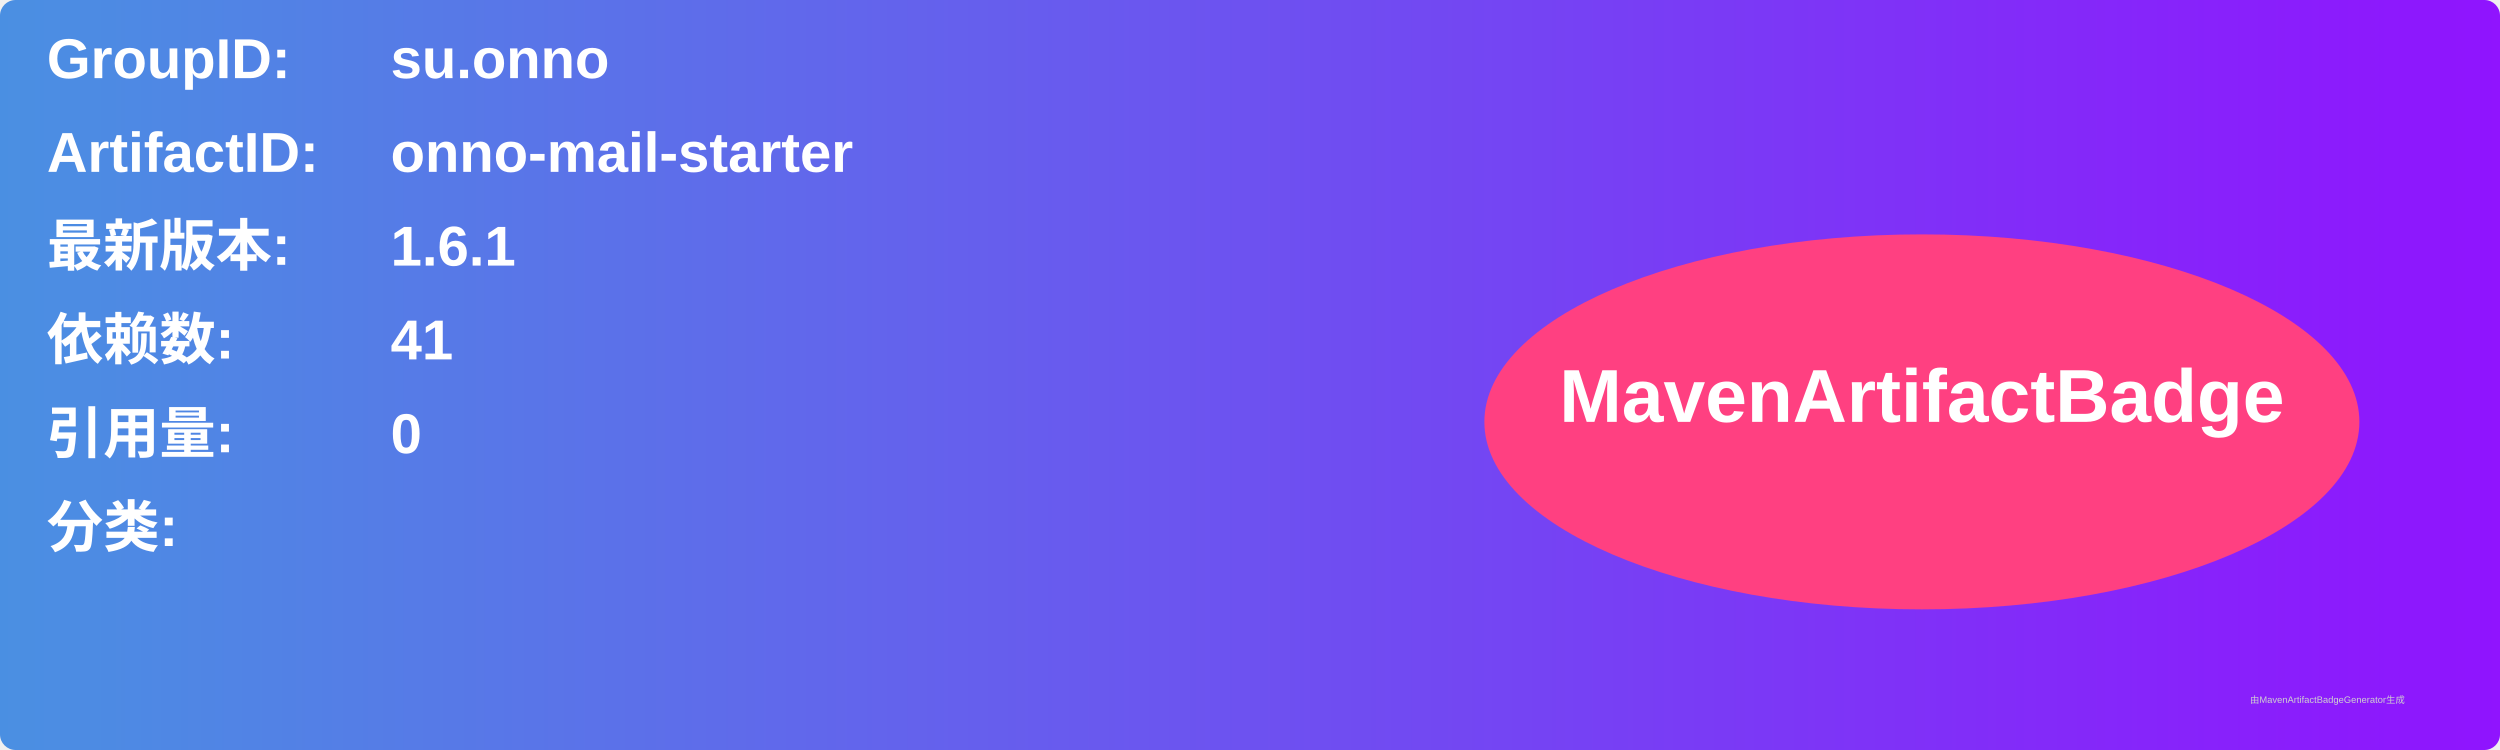
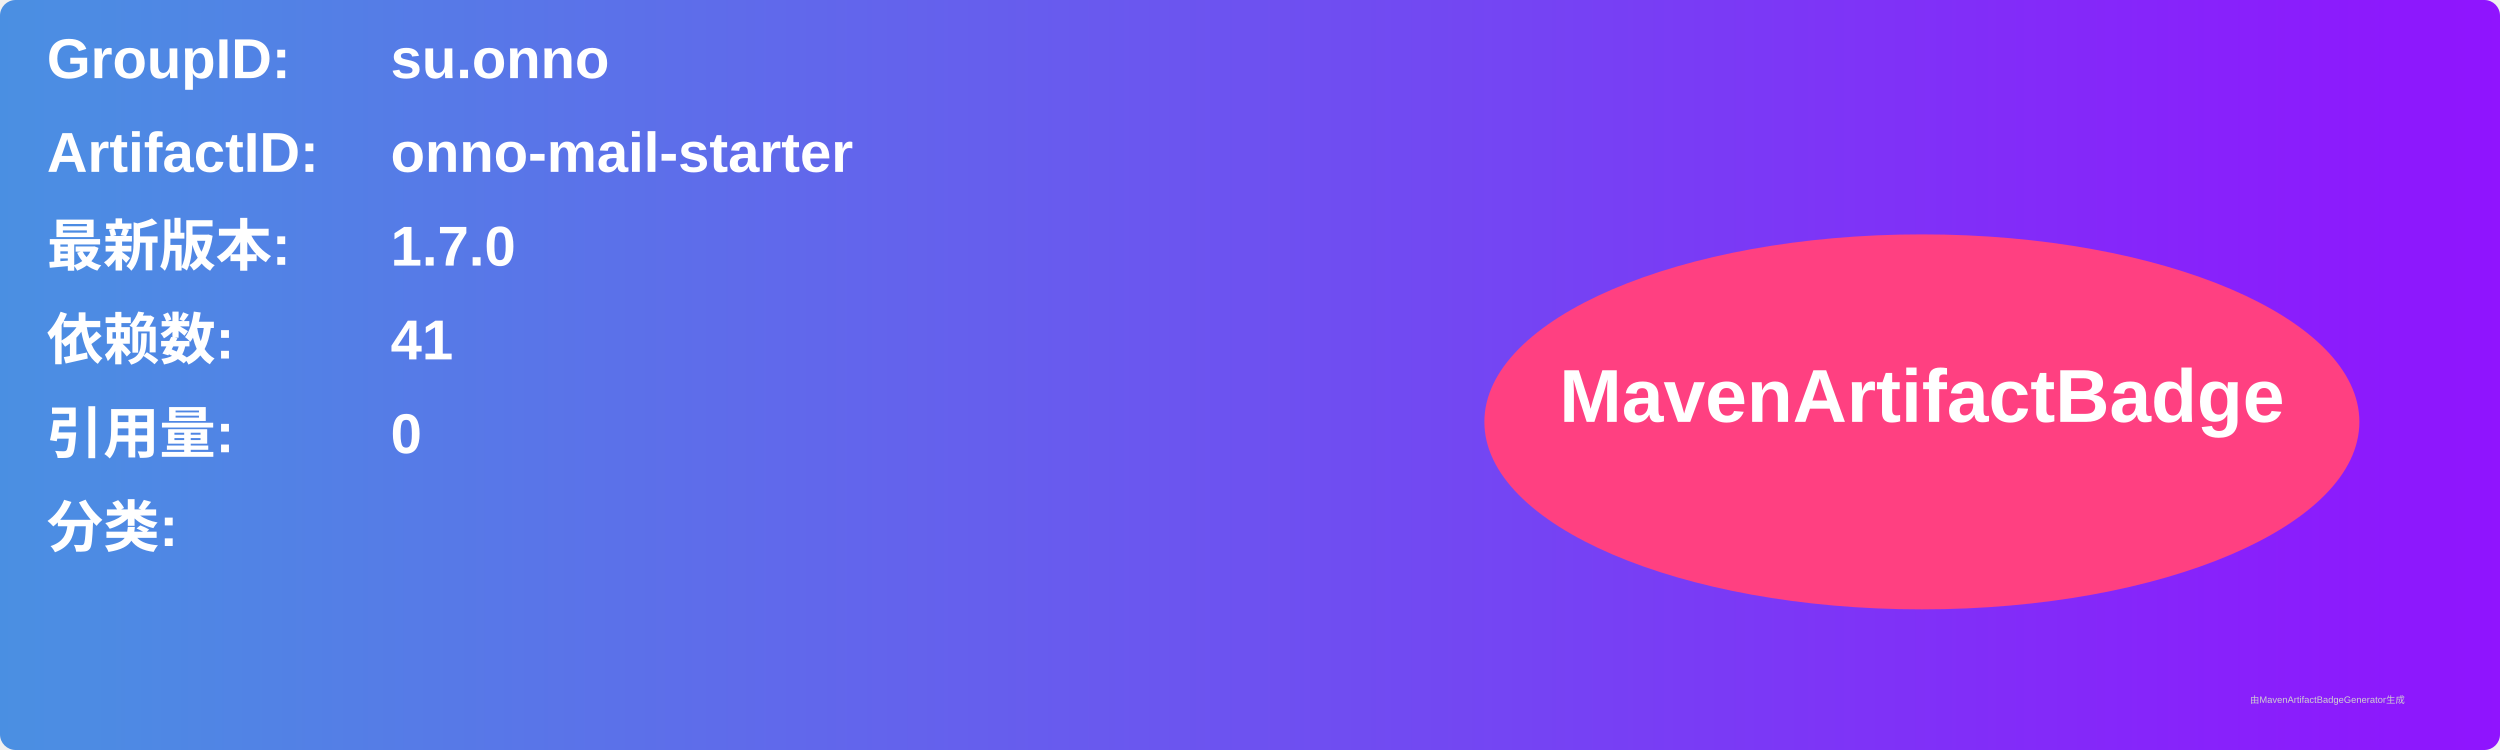
<svg xmlns="http://www.w3.org/2000/svg" width="800" height="240" viewBox="0 0 800 240">
  <linearGradient id="grad" x1="0%" y1="0%" x2="100%" y2="0%">
    <stop offset="0%" stop-color="#4a90e2" />
    <stop offset="100%" stop-color="#9013fe" />
  </linearGradient>
  <rect width="100%" height="100%" rx="5" ry="5" fill="url(#grad)" />
  <g transform="translate(15, 15)">
    <text x="0" y="10" font-family="Arial" font-size="18" fill="white" font-weight="bold" width="260">GroupID:</text>
    <text x="110" y="10" font-family="Arial" font-size="18" fill="white" font-weight="bold" width="460">su.onno</text>
    <text x="0" y="40" font-family="Arial" font-size="18" fill="white" font-weight="bold" width="260">ArtifactID:</text>
    <text x="110" y="40" font-family="Arial" font-size="18" fill="white" font-weight="bold" width="460">onno-mail-starter</text>
    <text x="0" y="70" font-family="Arial" font-size="18" fill="white" font-weight="bold">最新版本:</text>
    <text x="110" y="70" font-family="Arial" font-size="18" fill="white" font-weight="bold">
-       <tspan font-weight="bold">1.6.1</tspan>
+       <tspan font-weight="bold">1.7.0</tspan>
    </text>
    <text x="0" y="100" font-family="Arial" font-size="18" fill="white" font-weight="bold">依赖数: </text>
    <text x="110" y="100" font-family="Arial" font-size="18" fill="white">
      <tspan font-weight="bold">41</tspan>
    </text>
    <text x="0" y="130" font-family="Arial" font-size="18" fill="white" font-weight="bold">引用量: </text>
    <text x="110" y="130" font-family="Arial" font-size="18" fill="white">
      <tspan font-weight="bold">0</tspan>
    </text>
    <text x="0" y="160" font-family="Arial" font-size="18" fill="white" font-weight="bold">分类:</text>
    <text x="10" y="190" font-family="Arial" font-size="10" fill="white">
      <tspan font-weight="bold" />
    </text>
    <ellipse cx="600" cy="120" rx="140" ry="60" fill="#ff4081" />
    <text x="600" y="120" text-anchor="middle" font-family="Arial" font-size="24" fill="white" font-weight="bold">MavenArtifactBadge</text>
  </g>
  <text x="720" y="225" font-family="Arial" font-size="3" fill="#d0d0d0">由MavenArtifactBadgeGenerator生成</text>
</svg>
